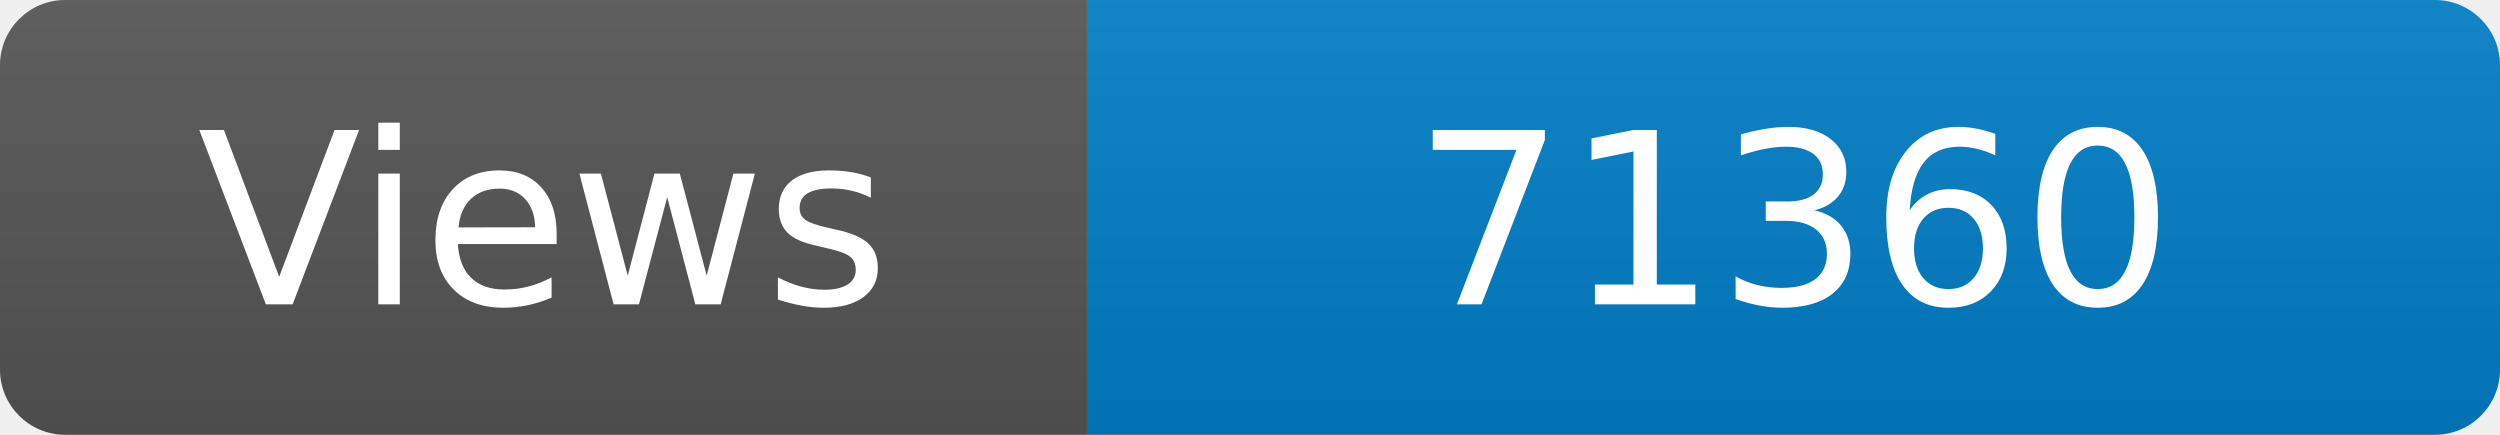
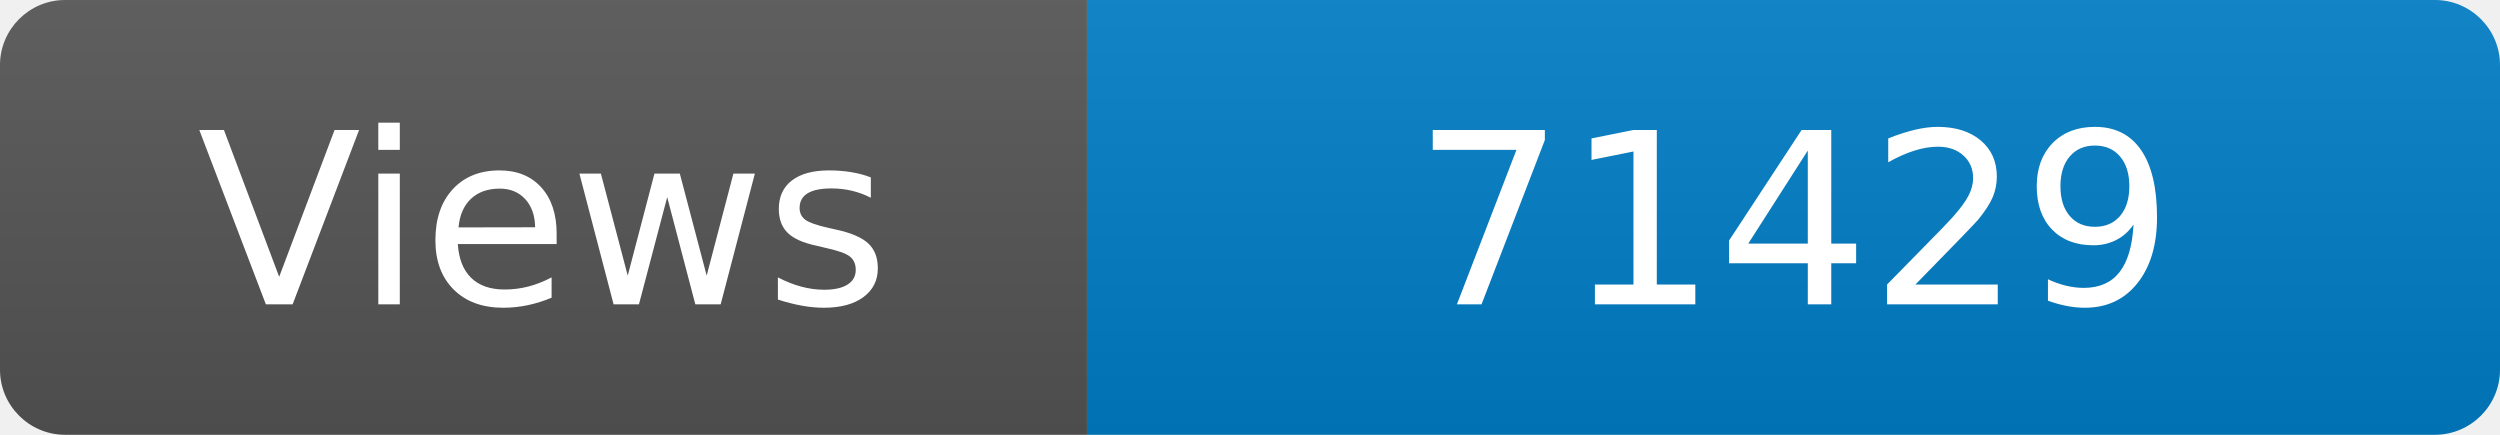
<svg xmlns="http://www.w3.org/2000/svg" width="115" height="20" role="img" aria-label="Maintained?: yes">
  <linearGradient id="s" x2="0" y2="100%">
    <stop offset="0" stop-color="#bbb" stop-opacity=".1" />
    <stop offset="1" stop-opacity=".1" />
  </linearGradient>
  <clipPath id="r">
    <rect width="115" height="20" rx="3" fill="#fff" />
  </clipPath>
  <g clip-path="url(#r)">
    <rect width="50" height="20" fill="#555" />
    <rect x="50" width="160" height="20" fill="#007ec6" />
    <rect width="115" height="20" fill="url(#s)" />
  </g>
  <g fill="#fff" text-anchor="middle" font-family="Verdana,Geneva,DejaVu Sans,sans-serif" font-size="110">
    <text x="250" y="140" transform="scale(.1)" fill="#fff">Views</text>
-     <text x="825" y="140" transform="scale(.1)" fill="#fff">71360</text>
+     <text x="825" y="140" transform="scale(.1)" fill="#fff">71429</text>
  </g>
</svg>
